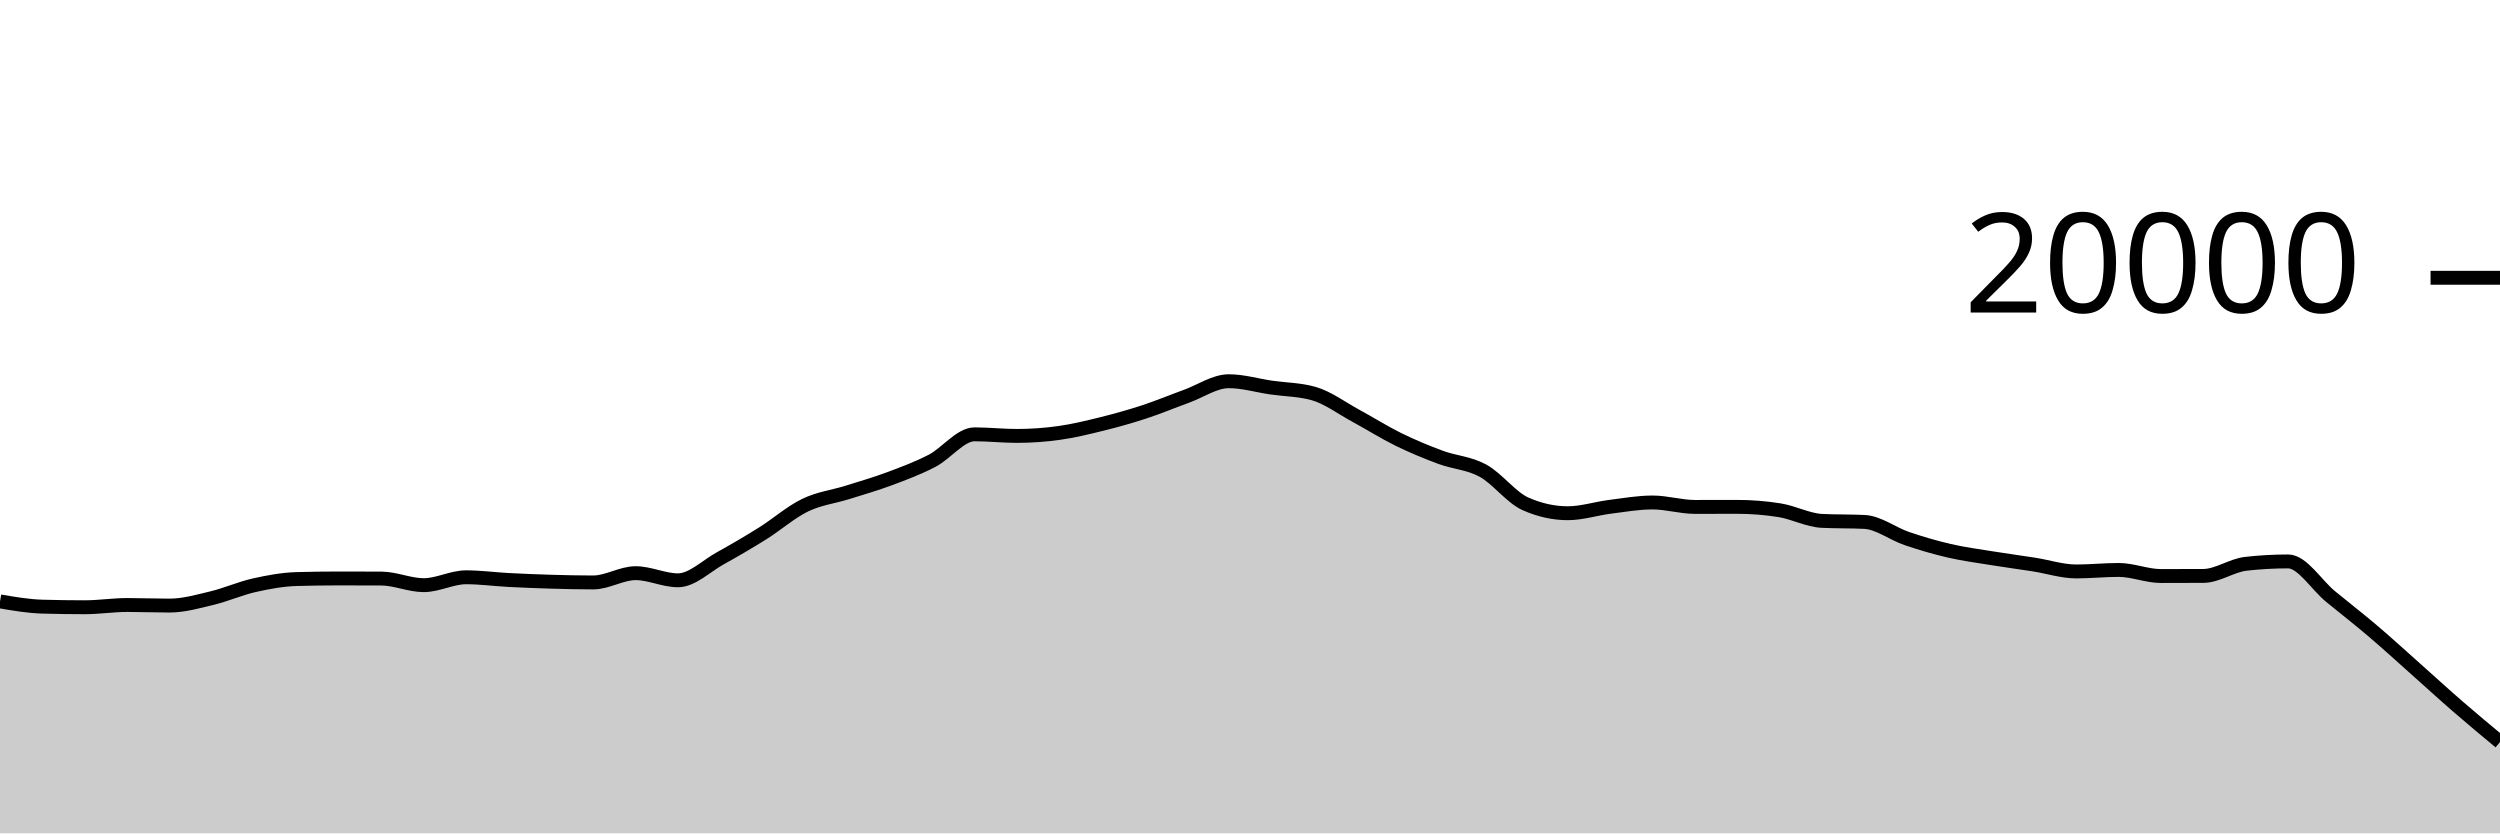
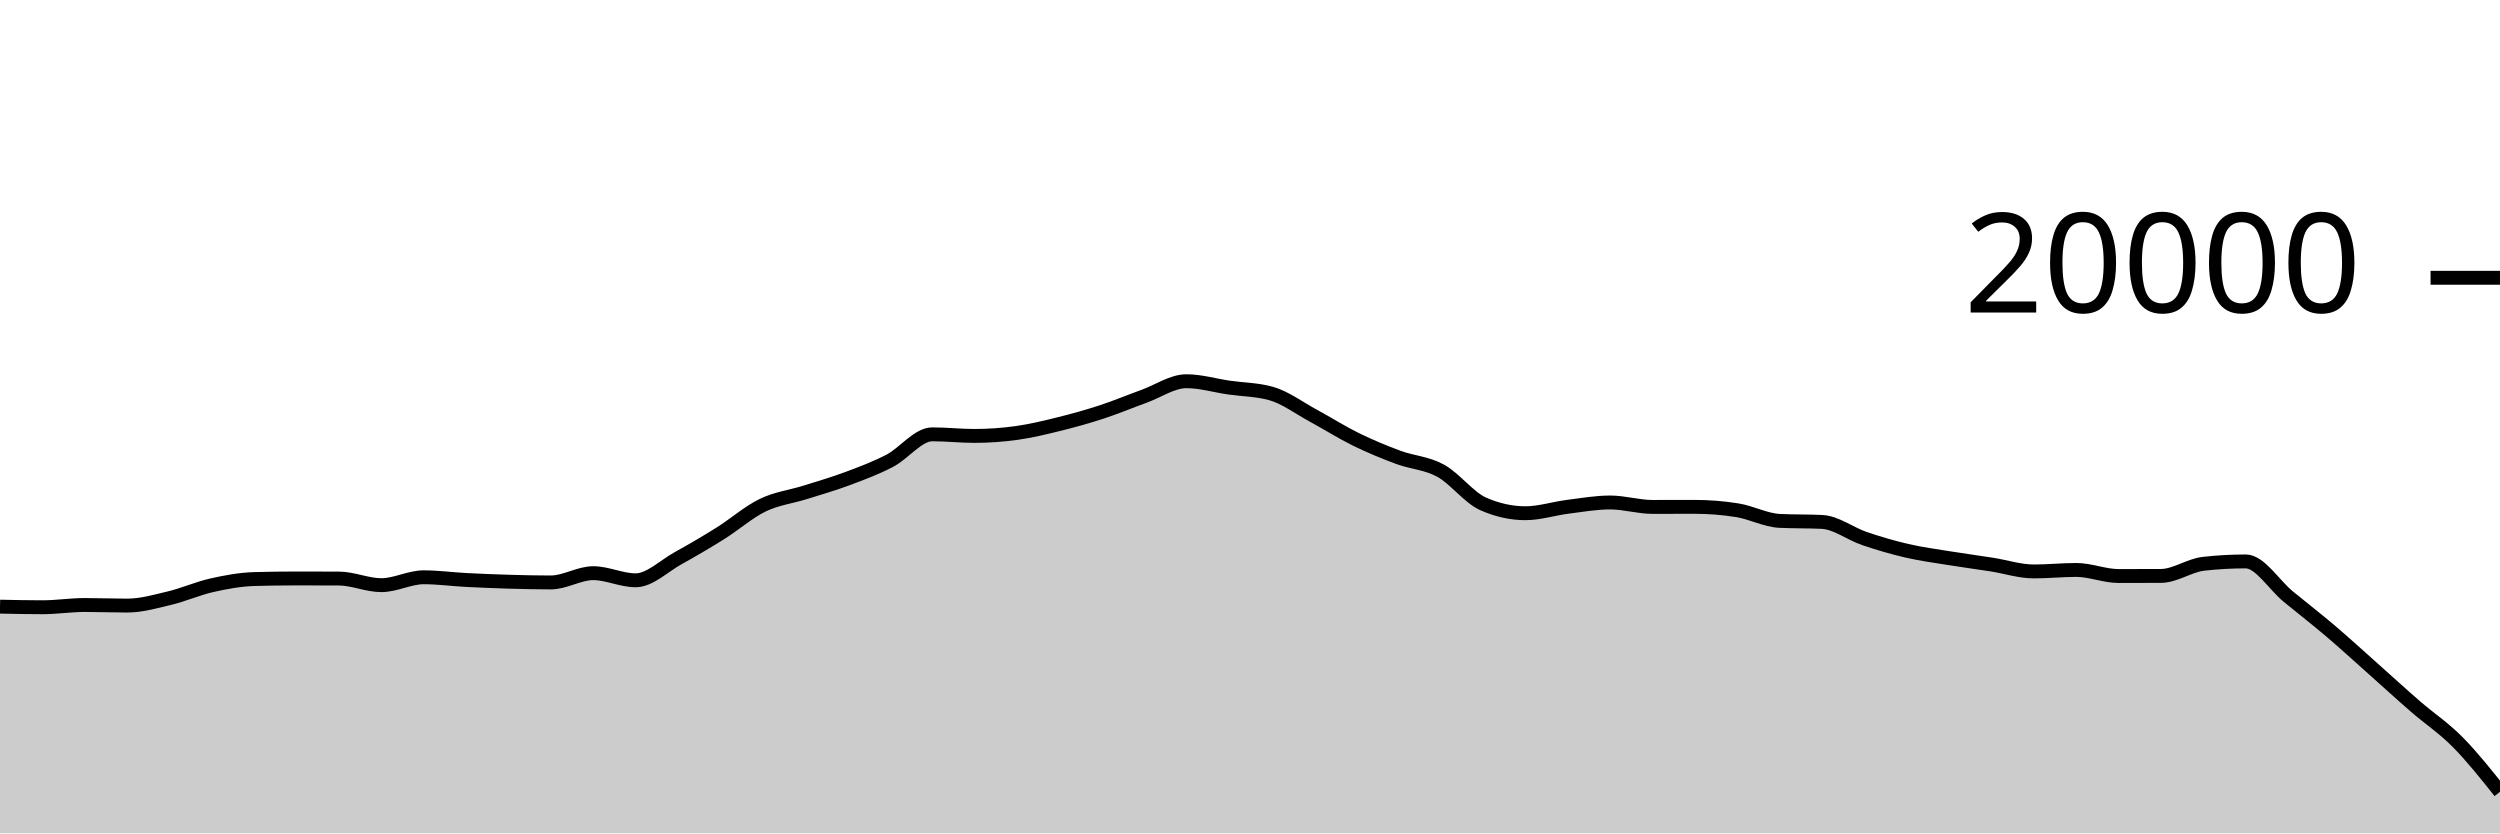
<svg xmlns="http://www.w3.org/2000/svg" viewBox="0 0 180 60">
  <g transform="translate(0,20)">
-     <path class="area" fill="rgba(0, 0, 0, 0.2)" d="M0,23.3C1.017,23.474,2.034,23.649,3.051,23.678C4.068,23.707,5.085,23.722,6.102,23.722C7.119,23.722,8.136,23.56,9.153,23.56C10.169,23.56,11.186,23.602,12.203,23.602C13.22,23.602,14.237,23.31,15.254,23.066C16.271,22.822,17.288,22.367,18.305,22.138C19.322,21.909,20.339,21.721,21.356,21.692C22.373,21.663,23.39,21.648,24.407,21.648C25.424,21.648,26.441,21.651,27.458,21.656C28.475,21.661,29.492,22.132,30.508,22.132C31.525,22.132,32.542,21.564,33.559,21.564C34.576,21.564,35.593,21.705,36.61,21.758C37.627,21.811,38.644,21.852,39.661,21.882C40.678,21.912,41.695,21.936,42.712,21.936C43.729,21.936,44.746,21.268,45.763,21.268C46.78,21.268,47.797,21.782,48.814,21.782C49.831,21.782,50.847,20.759,51.864,20.196C52.881,19.633,53.898,19.039,54.915,18.402C55.932,17.765,56.949,16.866,57.966,16.374C58.983,15.882,60,15.771,61.017,15.452C62.034,15.133,63.051,14.84,64.068,14.46C65.085,14.08,66.102,13.703,67.119,13.172C68.136,12.641,69.153,11.272,70.169,11.272C71.186,11.272,72.203,11.386,73.22,11.386C74.237,11.386,75.254,11.313,76.271,11.17C77.288,11.027,78.305,10.78,79.322,10.528C80.339,10.276,81.356,9.993,82.373,9.66C83.39,9.327,84.407,8.901,85.424,8.532C86.441,8.163,87.458,7.448,88.475,7.448C89.492,7.448,90.508,7.756,91.525,7.904C92.542,8.052,93.559,8.047,94.576,8.334C95.593,8.621,96.61,9.388,97.627,9.938C98.644,10.488,99.661,11.135,100.678,11.634C101.695,12.133,102.712,12.554,103.729,12.93C104.746,13.306,105.763,13.334,106.78,13.892C107.797,14.45,108.814,15.825,109.831,16.276C110.847,16.727,111.864,16.952,112.881,16.952C113.898,16.952,114.915,16.617,115.932,16.488C116.949,16.359,117.966,16.178,118.983,16.178C120,16.178,121.017,16.498,122.034,16.498C123.051,16.498,124.068,16.494,125.085,16.494C126.102,16.494,127.119,16.575,128.136,16.738C129.153,16.901,130.169,17.455,131.186,17.504C132.203,17.553,133.22,17.529,134.237,17.578C135.254,17.627,136.271,18.428,137.288,18.774C138.305,19.12,139.322,19.418,140.339,19.654C141.356,19.89,142.373,20.023,143.39,20.188C144.407,20.353,145.424,20.487,146.441,20.646C147.458,20.805,148.475,21.144,149.492,21.144C150.508,21.144,151.525,21.036,152.542,21.036C153.559,21.036,154.576,21.474,155.593,21.474C156.61,21.474,157.627,21.471,158.644,21.466C159.661,21.461,160.678,20.709,161.695,20.594C162.712,20.479,163.729,20.422,164.746,20.422C165.763,20.422,166.78,22.111,167.797,22.946C168.814,23.781,169.831,24.567,170.847,25.432C171.864,26.297,172.881,27.23,173.898,28.134C174.915,29.038,175.932,29.972,176.949,30.854C177.966,31.736,178.983,32.581,180,33.426L180,40C178.983,40,177.966,40,176.949,40C175.932,40,174.915,40,173.898,40C172.881,40,171.864,40,170.847,40C169.831,40,168.814,40,167.797,40C166.78,40,165.763,40,164.746,40C163.729,40,162.712,40,161.695,40C160.678,40,159.661,40,158.644,40C157.627,40,156.61,40,155.593,40C154.576,40,153.559,40,152.542,40C151.525,40,150.508,40,149.492,40C148.475,40,147.458,40,146.441,40C145.424,40,144.407,40,143.39,40C142.373,40,141.356,40,140.339,40C139.322,40,138.305,40,137.288,40C136.271,40,135.254,40,134.237,40C133.22,40,132.203,40,131.186,40C130.169,40,129.153,40,128.136,40C127.119,40,126.102,40,125.085,40C124.068,40,123.051,40,122.034,40C121.017,40,120,40,118.983,40C117.966,40,116.949,40,115.932,40C114.915,40,113.898,40,112.881,40C111.864,40,110.847,40,109.831,40C108.814,40,107.797,40,106.78,40C105.763,40,104.746,40,103.729,40C102.712,40,101.695,40,100.678,40C99.661,40,98.644,40,97.627,40C96.61,40,95.593,40,94.576,40C93.559,40,92.542,40,91.525,40C90.508,40,89.492,40,88.475,40C87.458,40,86.441,40,85.424,40C84.407,40,83.39,40,82.373,40C81.356,40,80.339,40,79.322,40C78.305,40,77.288,40,76.271,40C75.254,40,74.237,40,73.22,40C72.203,40,71.186,40,70.169,40C69.153,40,68.136,40,67.119,40C66.102,40,65.085,40,64.068,40C63.051,40,62.034,40,61.017,40C60,40,58.983,40,57.966,40C56.949,40,55.932,40,54.915,40C53.898,40,52.881,40,51.864,40C50.847,40,49.831,40,48.814,40C47.797,40,46.78,40,45.763,40C44.746,40,43.729,40,42.712,40C41.695,40,40.678,40,39.661,40C38.644,40,37.627,40,36.61,40C35.593,40,34.576,40,33.559,40C32.542,40,31.525,40,30.508,40C29.492,40,28.475,40,27.458,40C26.441,40,25.424,40,24.407,40C23.39,40,22.373,40,21.356,40C20.339,40,19.322,40,18.305,40C17.288,40,16.271,40,15.254,40C14.237,40,13.22,40,12.203,40C11.186,40,10.169,40,9.153,40C8.136,40,7.119,40,6.102,40C5.085,40,4.068,40,3.051,40C2.034,40,1.017,40,0,40Z" />
-     <path class="line" stroke="black" fill="none" d="M0,23.3C1.017,23.474,2.034,23.649,3.051,23.678C4.068,23.707,5.085,23.722,6.102,23.722C7.119,23.722,8.136,23.56,9.153,23.56C10.169,23.56,11.186,23.602,12.203,23.602C13.22,23.602,14.237,23.31,15.254,23.066C16.271,22.822,17.288,22.367,18.305,22.138C19.322,21.909,20.339,21.721,21.356,21.692C22.373,21.663,23.39,21.648,24.407,21.648C25.424,21.648,26.441,21.651,27.458,21.656C28.475,21.661,29.492,22.132,30.508,22.132C31.525,22.132,32.542,21.564,33.559,21.564C34.576,21.564,35.593,21.705,36.61,21.758C37.627,21.811,38.644,21.852,39.661,21.882C40.678,21.912,41.695,21.936,42.712,21.936C43.729,21.936,44.746,21.268,45.763,21.268C46.78,21.268,47.797,21.782,48.814,21.782C49.831,21.782,50.847,20.759,51.864,20.196C52.881,19.633,53.898,19.039,54.915,18.402C55.932,17.765,56.949,16.866,57.966,16.374C58.983,15.882,60,15.771,61.017,15.452C62.034,15.133,63.051,14.84,64.068,14.46C65.085,14.08,66.102,13.703,67.119,13.172C68.136,12.641,69.153,11.272,70.169,11.272C71.186,11.272,72.203,11.386,73.22,11.386C74.237,11.386,75.254,11.313,76.271,11.17C77.288,11.027,78.305,10.78,79.322,10.528C80.339,10.276,81.356,9.993,82.373,9.66C83.39,9.327,84.407,8.901,85.424,8.532C86.441,8.163,87.458,7.448,88.475,7.448C89.492,7.448,90.508,7.756,91.525,7.904C92.542,8.052,93.559,8.047,94.576,8.334C95.593,8.621,96.61,9.388,97.627,9.938C98.644,10.488,99.661,11.135,100.678,11.634C101.695,12.133,102.712,12.554,103.729,12.93C104.746,13.306,105.763,13.334,106.78,13.892C107.797,14.45,108.814,15.825,109.831,16.276C110.847,16.727,111.864,16.952,112.881,16.952C113.898,16.952,114.915,16.617,115.932,16.488C116.949,16.359,117.966,16.178,118.983,16.178C120,16.178,121.017,16.498,122.034,16.498C123.051,16.498,124.068,16.494,125.085,16.494C126.102,16.494,127.119,16.575,128.136,16.738C129.153,16.901,130.169,17.455,131.186,17.504C132.203,17.553,133.22,17.529,134.237,17.578C135.254,17.627,136.271,18.428,137.288,18.774C138.305,19.12,139.322,19.418,140.339,19.654C141.356,19.89,142.373,20.023,143.39,20.188C144.407,20.353,145.424,20.487,146.441,20.646C147.458,20.805,148.475,21.144,149.492,21.144C150.508,21.144,151.525,21.036,152.542,21.036C153.559,21.036,154.576,21.474,155.593,21.474C156.61,21.474,157.627,21.471,158.644,21.466C159.661,21.461,160.678,20.709,161.695,20.594C162.712,20.479,163.729,20.422,164.746,20.422C165.763,20.422,166.78,22.111,167.797,22.946C168.814,23.781,169.831,24.567,170.847,25.432C171.864,26.297,172.881,27.23,173.898,28.134C174.915,29.038,175.932,29.972,176.949,30.854C177.966,31.736,178.983,32.581,180,33.426" />
+     <path class="area" fill="rgba(0, 0, 0, 0.2)" d="M0,23.678C1.017,23.7,2.034,23.722,3.051,23.722C4.068,23.722,5.085,23.56,6.102,23.56C7.119,23.56,8.136,23.602,9.153,23.602C10.169,23.602,11.186,23.31,12.203,23.066C13.22,22.822,14.237,22.367,15.254,22.138C16.271,21.909,17.288,21.721,18.305,21.692C19.322,21.663,20.339,21.648,21.356,21.648C22.373,21.648,23.39,21.651,24.407,21.656C25.424,21.661,26.441,22.132,27.458,22.132C28.475,22.132,29.492,21.564,30.508,21.564C31.525,21.564,32.542,21.705,33.559,21.758C34.576,21.811,35.593,21.852,36.61,21.882C37.627,21.912,38.644,21.936,39.661,21.936C40.678,21.936,41.695,21.268,42.712,21.268C43.729,21.268,44.746,21.782,45.763,21.782C46.78,21.782,47.797,20.759,48.814,20.196C49.831,19.633,50.847,19.039,51.864,18.402C52.881,17.765,53.898,16.866,54.915,16.374C55.932,15.882,56.949,15.771,57.966,15.452C58.983,15.133,60,14.84,61.017,14.46C62.034,14.08,63.051,13.703,64.068,13.172C65.085,12.641,66.102,11.272,67.119,11.272C68.136,11.272,69.153,11.386,70.169,11.386C71.186,11.386,72.203,11.313,73.22,11.17C74.237,11.027,75.254,10.78,76.271,10.528C77.288,10.276,78.305,9.993,79.322,9.66C80.339,9.327,81.356,8.901,82.373,8.532C83.39,8.163,84.407,7.448,85.424,7.448C86.441,7.448,87.458,7.756,88.475,7.904C89.492,8.052,90.508,8.047,91.525,8.334C92.542,8.621,93.559,9.388,94.576,9.938C95.593,10.488,96.61,11.135,97.627,11.634C98.644,12.133,99.661,12.554,100.678,12.93C101.695,13.306,102.712,13.334,103.729,13.892C104.746,14.45,105.763,15.825,106.78,16.276C107.797,16.727,108.814,16.952,109.831,16.952C110.847,16.952,111.864,16.617,112.881,16.488C113.898,16.359,114.915,16.178,115.932,16.178C116.949,16.178,117.966,16.498,118.983,16.498C120,16.498,121.017,16.494,122.034,16.494C123.051,16.494,124.068,16.575,125.085,16.738C126.102,16.901,127.119,17.455,128.136,17.504C129.153,17.553,130.169,17.529,131.186,17.578C132.203,17.627,133.22,18.428,134.237,18.774C135.254,19.12,136.271,19.418,137.288,19.654C138.305,19.89,139.322,20.023,140.339,20.188C141.356,20.353,142.373,20.487,143.39,20.646C144.407,20.805,145.424,21.144,146.441,21.144C147.458,21.144,148.475,21.036,149.492,21.036C150.508,21.036,151.525,21.474,152.542,21.474C153.559,21.474,154.576,21.471,155.593,21.466C156.61,21.461,157.627,20.709,158.644,20.594C159.661,20.479,160.678,20.422,161.695,20.422C162.712,20.422,163.729,22.111,164.746,22.946C165.763,23.781,166.78,24.567,167.797,25.432C168.814,26.297,169.831,27.23,170.847,28.134C171.864,29.038,172.881,29.972,173.898,30.854C174.915,31.736,175.932,32.4,176.949,33.426C177.966,34.452,178.983,35.73,180,37.008L180,40C178.983,40,177.966,40,176.949,40C175.932,40,174.915,40,173.898,40C172.881,40,171.864,40,170.847,40C169.831,40,168.814,40,167.797,40C166.78,40,165.763,40,164.746,40C163.729,40,162.712,40,161.695,40C160.678,40,159.661,40,158.644,40C157.627,40,156.61,40,155.593,40C154.576,40,153.559,40,152.542,40C151.525,40,150.508,40,149.492,40C148.475,40,147.458,40,146.441,40C145.424,40,144.407,40,143.39,40C142.373,40,141.356,40,140.339,40C139.322,40,138.305,40,137.288,40C136.271,40,135.254,40,134.237,40C133.22,40,132.203,40,131.186,40C130.169,40,129.153,40,128.136,40C127.119,40,126.102,40,125.085,40C124.068,40,123.051,40,122.034,40C121.017,40,120,40,118.983,40C117.966,40,116.949,40,115.932,40C114.915,40,113.898,40,112.881,40C111.864,40,110.847,40,109.831,40C108.814,40,107.797,40,106.78,40C105.763,40,104.746,40,103.729,40C102.712,40,101.695,40,100.678,40C99.661,40,98.644,40,97.627,40C96.61,40,95.593,40,94.576,40C93.559,40,92.542,40,91.525,40C90.508,40,89.492,40,88.475,40C87.458,40,86.441,40,85.424,40C84.407,40,83.39,40,82.373,40C81.356,40,80.339,40,79.322,40C78.305,40,77.288,40,76.271,40C75.254,40,74.237,40,73.22,40C72.203,40,71.186,40,70.169,40C69.153,40,68.136,40,67.119,40C66.102,40,65.085,40,64.068,40C63.051,40,62.034,40,61.017,40C60,40,58.983,40,57.966,40C56.949,40,55.932,40,54.915,40C53.898,40,52.881,40,51.864,40C50.847,40,49.831,40,48.814,40C47.797,40,46.78,40,45.763,40C44.746,40,43.729,40,42.712,40C41.695,40,40.678,40,39.661,40C38.644,40,37.627,40,36.61,40C35.593,40,34.576,40,33.559,40C32.542,40,31.525,40,30.508,40C29.492,40,28.475,40,27.458,40C26.441,40,25.424,40,24.407,40C23.39,40,22.373,40,21.356,40C20.339,40,19.322,40,18.305,40C17.288,40,16.271,40,15.254,40C14.237,40,13.22,40,12.203,40C11.186,40,10.169,40,9.153,40C8.136,40,7.119,40,6.102,40C5.085,40,4.068,40,3.051,40C2.034,40,1.017,40,0,40Z" />
+     <path class="line" stroke="black" fill="none" d="M0,23.678C1.017,23.7,2.034,23.722,3.051,23.722C4.068,23.722,5.085,23.56,6.102,23.56C7.119,23.56,8.136,23.602,9.153,23.602C10.169,23.602,11.186,23.31,12.203,23.066C13.22,22.822,14.237,22.367,15.254,22.138C16.271,21.909,17.288,21.721,18.305,21.692C19.322,21.663,20.339,21.648,21.356,21.648C22.373,21.648,23.39,21.651,24.407,21.656C25.424,21.661,26.441,22.132,27.458,22.132C28.475,22.132,29.492,21.564,30.508,21.564C31.525,21.564,32.542,21.705,33.559,21.758C34.576,21.811,35.593,21.852,36.61,21.882C37.627,21.912,38.644,21.936,39.661,21.936C40.678,21.936,41.695,21.268,42.712,21.268C43.729,21.268,44.746,21.782,45.763,21.782C46.78,21.782,47.797,20.759,48.814,20.196C49.831,19.633,50.847,19.039,51.864,18.402C52.881,17.765,53.898,16.866,54.915,16.374C55.932,15.882,56.949,15.771,57.966,15.452C58.983,15.133,60,14.84,61.017,14.46C62.034,14.08,63.051,13.703,64.068,13.172C65.085,12.641,66.102,11.272,67.119,11.272C68.136,11.272,69.153,11.386,70.169,11.386C71.186,11.386,72.203,11.313,73.22,11.17C74.237,11.027,75.254,10.78,76.271,10.528C77.288,10.276,78.305,9.993,79.322,9.66C80.339,9.327,81.356,8.901,82.373,8.532C83.39,8.163,84.407,7.448,85.424,7.448C86.441,7.448,87.458,7.756,88.475,7.904C89.492,8.052,90.508,8.047,91.525,8.334C92.542,8.621,93.559,9.388,94.576,9.938C95.593,10.488,96.61,11.135,97.627,11.634C98.644,12.133,99.661,12.554,100.678,12.93C101.695,13.306,102.712,13.334,103.729,13.892C104.746,14.45,105.763,15.825,106.78,16.276C107.797,16.727,108.814,16.952,109.831,16.952C110.847,16.952,111.864,16.617,112.881,16.488C113.898,16.359,114.915,16.178,115.932,16.178C116.949,16.178,117.966,16.498,118.983,16.498C120,16.498,121.017,16.494,122.034,16.494C123.051,16.494,124.068,16.575,125.085,16.738C126.102,16.901,127.119,17.455,128.136,17.504C129.153,17.553,130.169,17.529,131.186,17.578C132.203,17.627,133.22,18.428,134.237,18.774C135.254,19.12,136.271,19.418,137.288,19.654C138.305,19.89,139.322,20.023,140.339,20.188C141.356,20.353,142.373,20.487,143.39,20.646C144.407,20.805,145.424,21.144,146.441,21.144C147.458,21.144,148.475,21.036,149.492,21.036C150.508,21.036,151.525,21.474,152.542,21.474C153.559,21.474,154.576,21.471,155.593,21.466C156.61,21.461,157.627,20.709,158.644,20.594C159.661,20.479,160.678,20.422,161.695,20.422C162.712,20.422,163.729,22.111,164.746,22.946C165.763,23.781,166.78,24.567,167.797,25.432C168.814,26.297,169.831,27.23,170.847,28.134C171.864,29.038,172.881,29.972,173.898,30.854C174.915,31.736,175.932,32.4,176.949,33.426C177.966,34.452,178.983,35.73,180,37.008" />
    <path class="axis-ceiling" stroke-width="1" stroke="black" fill="none" d="M175,0L180,0" />
    <text class="axis-ceiling-label" font-family="sans-serif" text-anchor="end" font-size="10px" x="170" y="2.5">20000</text>
  </g>
</svg>
